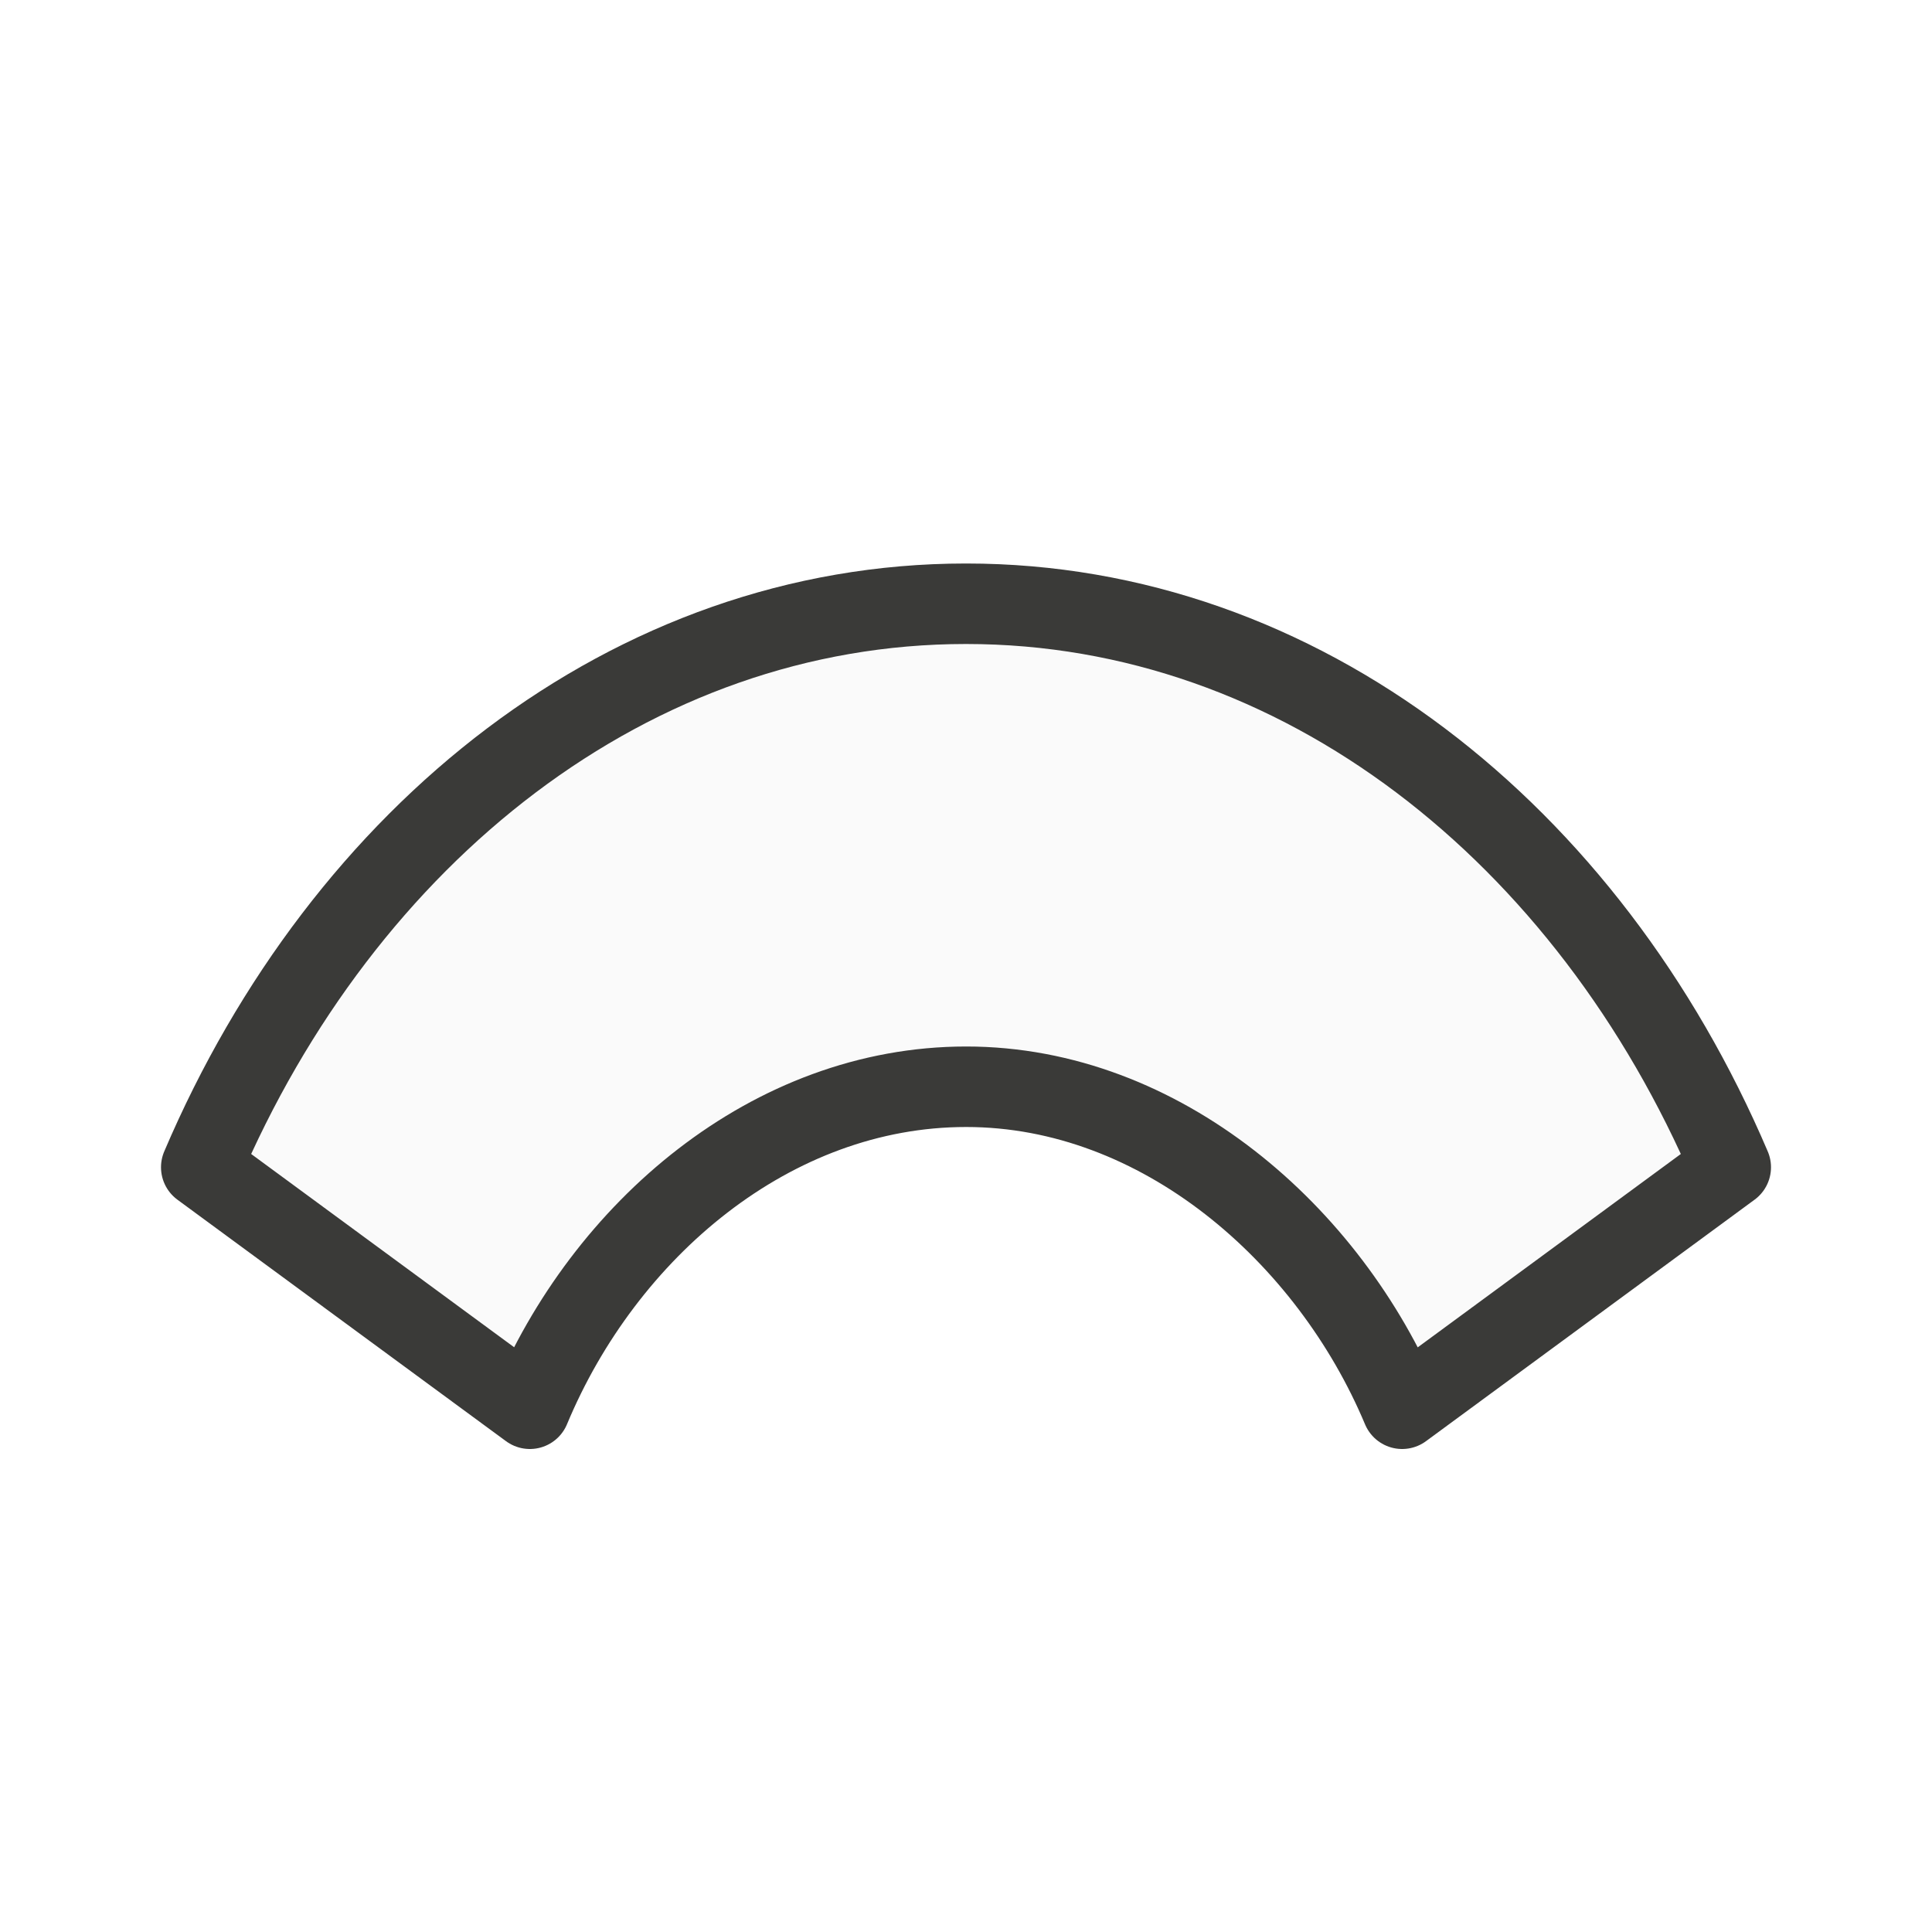
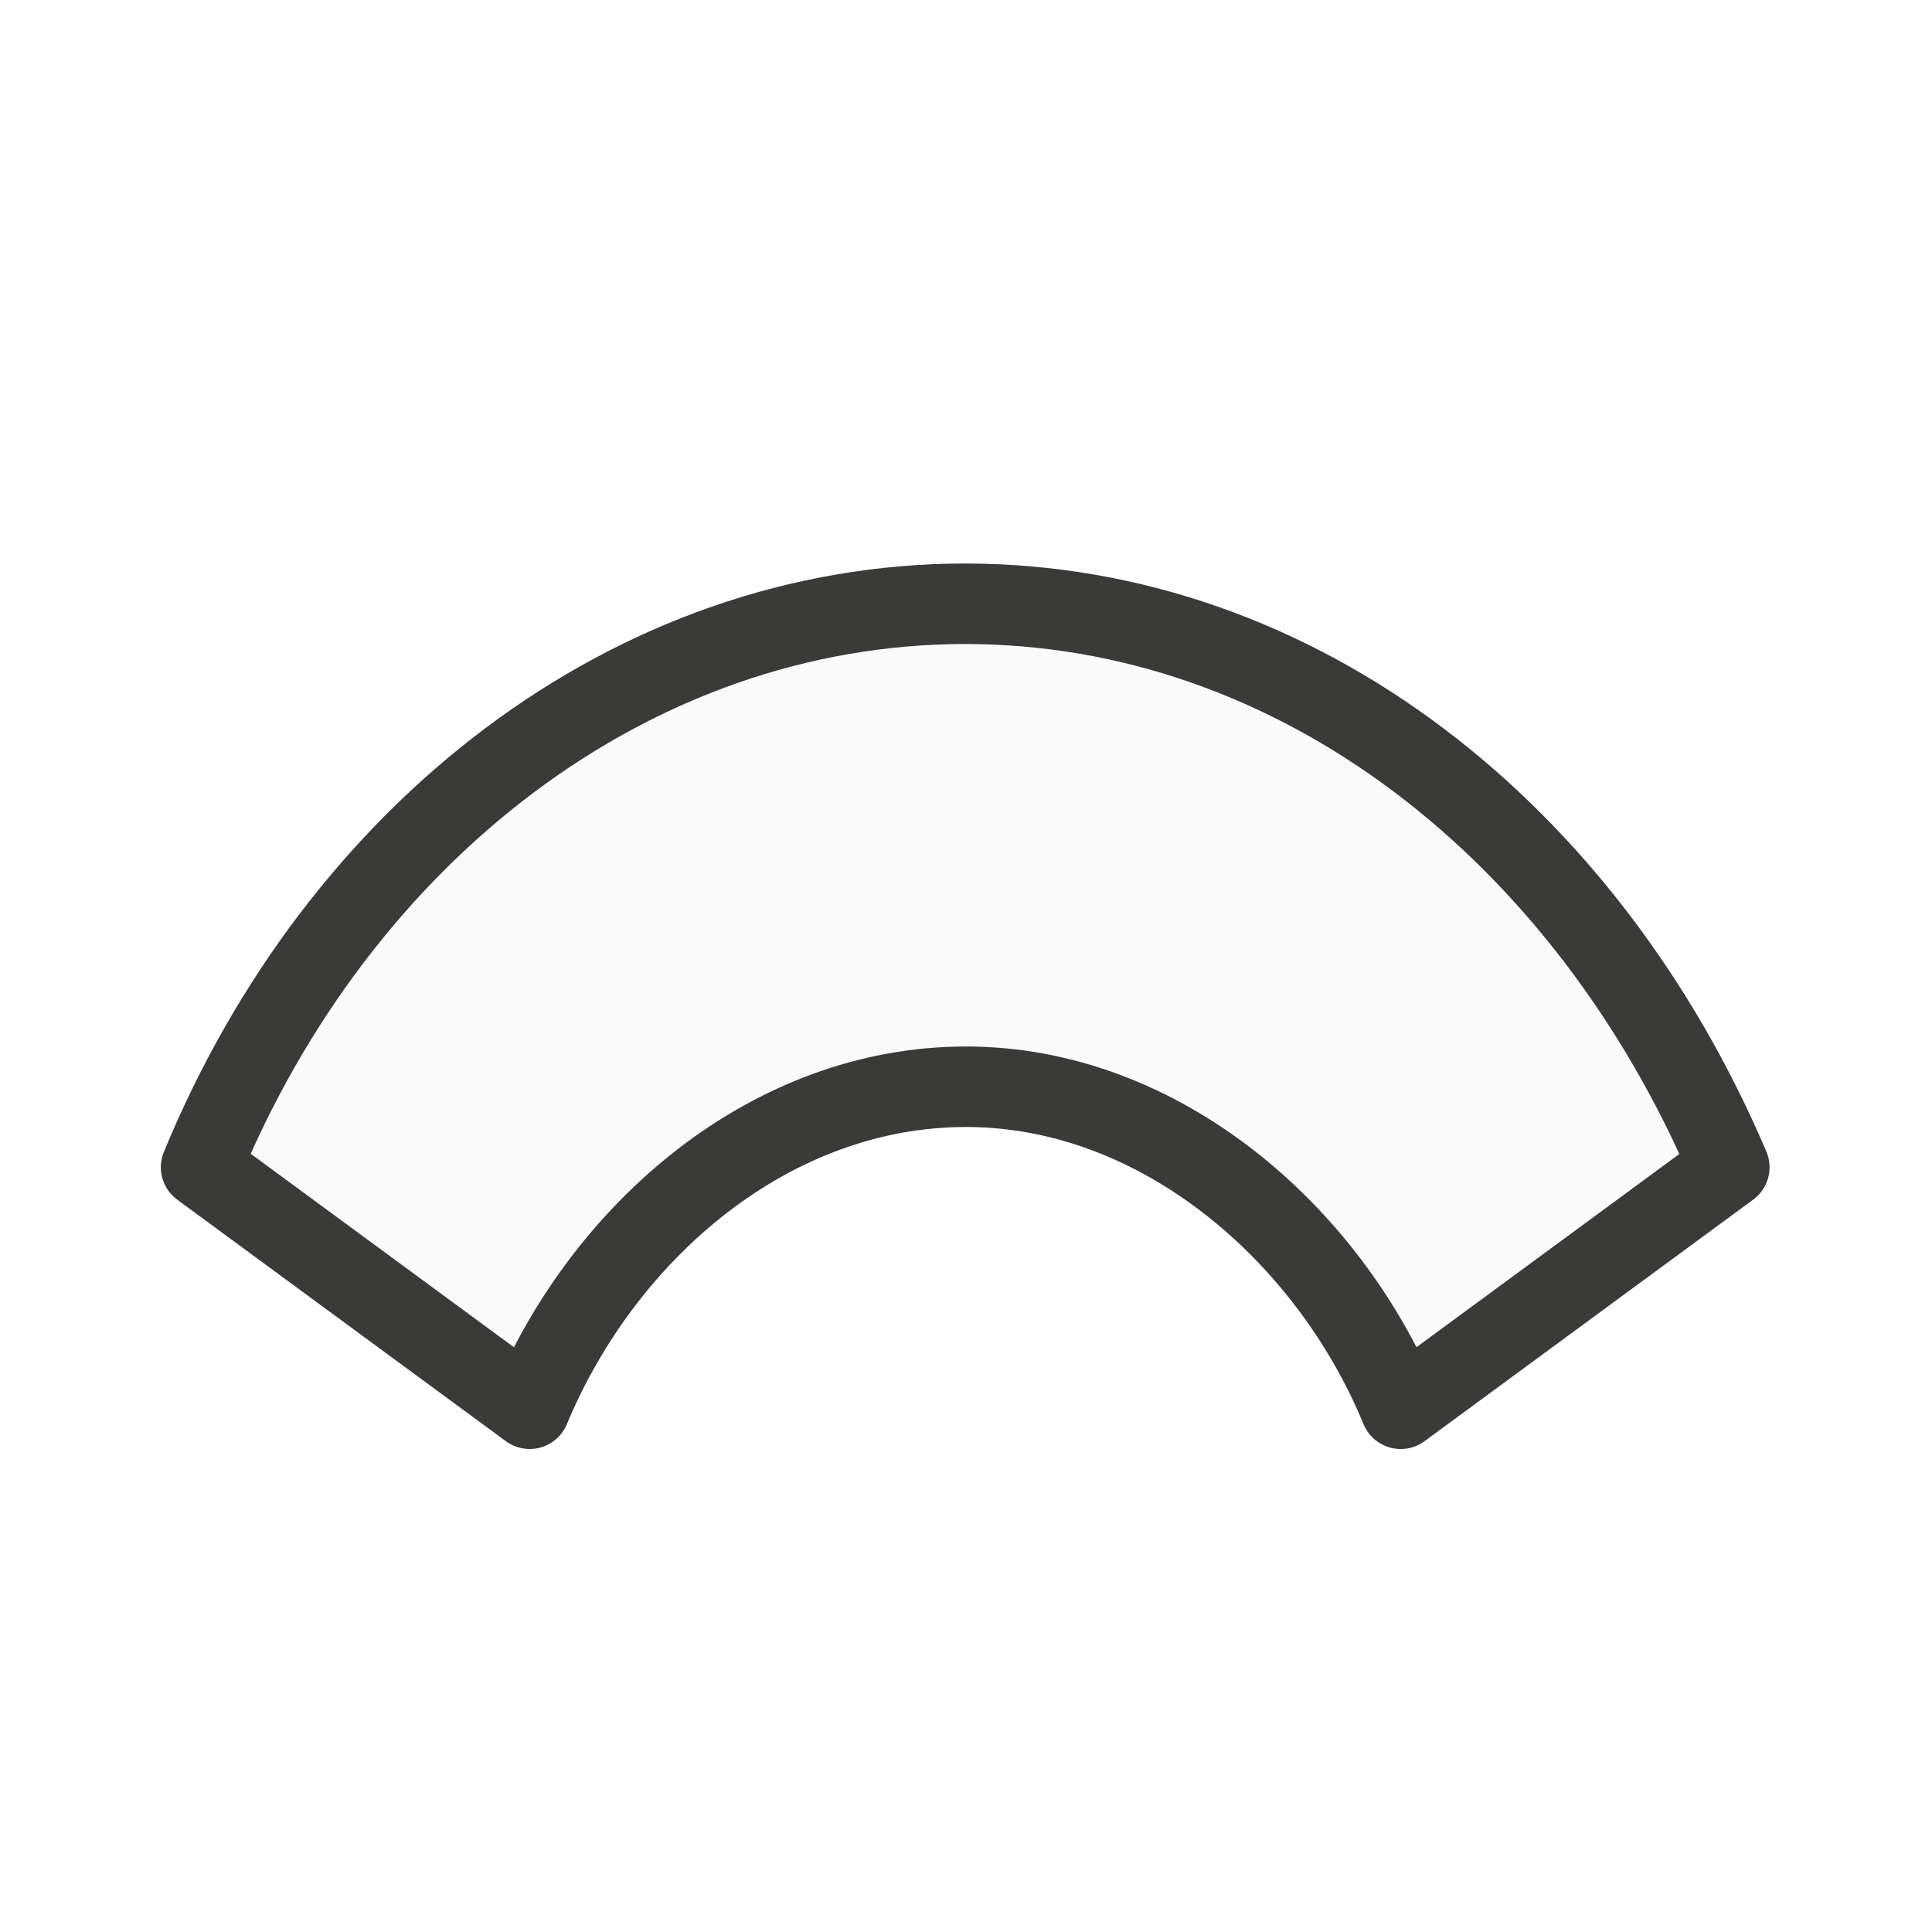
<svg xmlns="http://www.w3.org/2000/svg" viewBox="0 0 24 24">
-   <path d="m11.998 7.5c-4.152 0-7.729 2.852-9.498 7l4.082 3c.925-2.221 3-4 5.42-4 2.419 0 4.508 1.833 5.416 4l4.082-3c-1.769-4.148-5.346-7-9.498-7z" fill="#fafafa" stroke="#3a3a38" stroke-linecap="round" stroke-linejoin="round" />
+   <path class="icn icn--shape-color" d="m11.998 7.5c-4.153 0-7.79 2.85-9.5 7l4.082 3c.925-2.221 3-4 5.42-4 2.419 0 4.508 1.833 5.4 4l4.082-3c-1.769-4.15-5.346-7-9.5-7z" fill="#fafafa" stroke="#3a3a38" stroke-linecap="round" stroke-linejoin="round" />
</svg>
